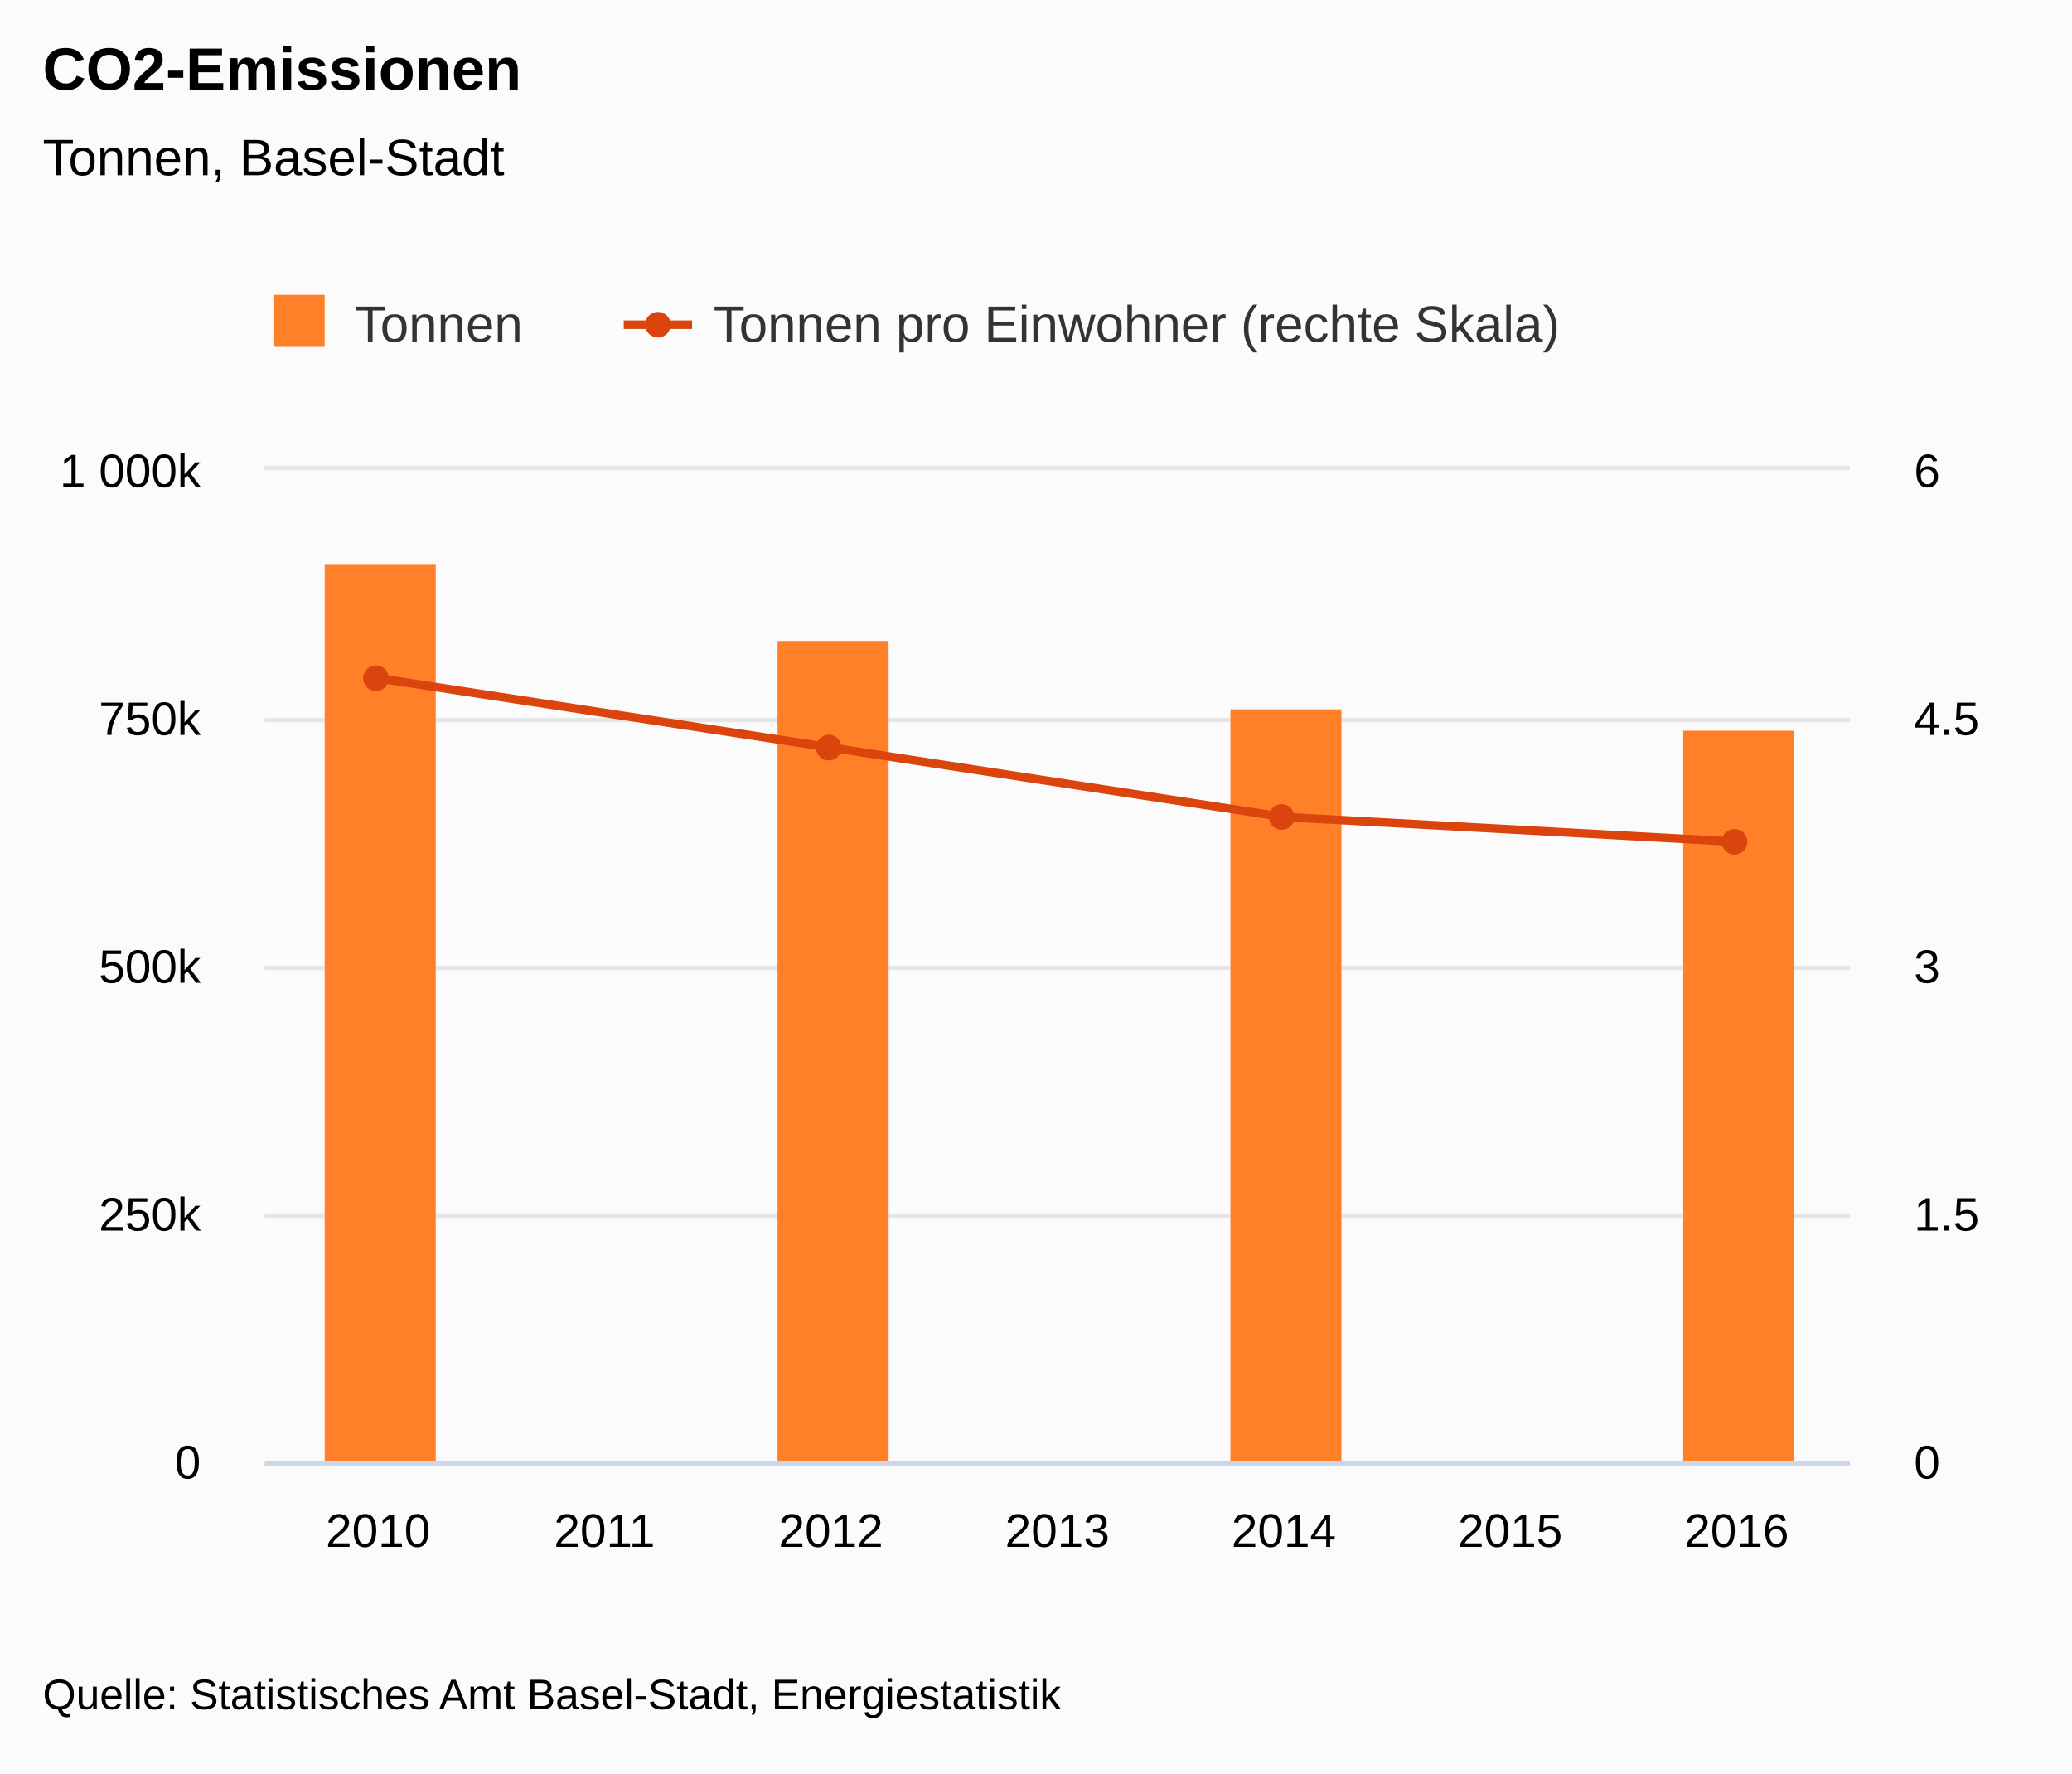
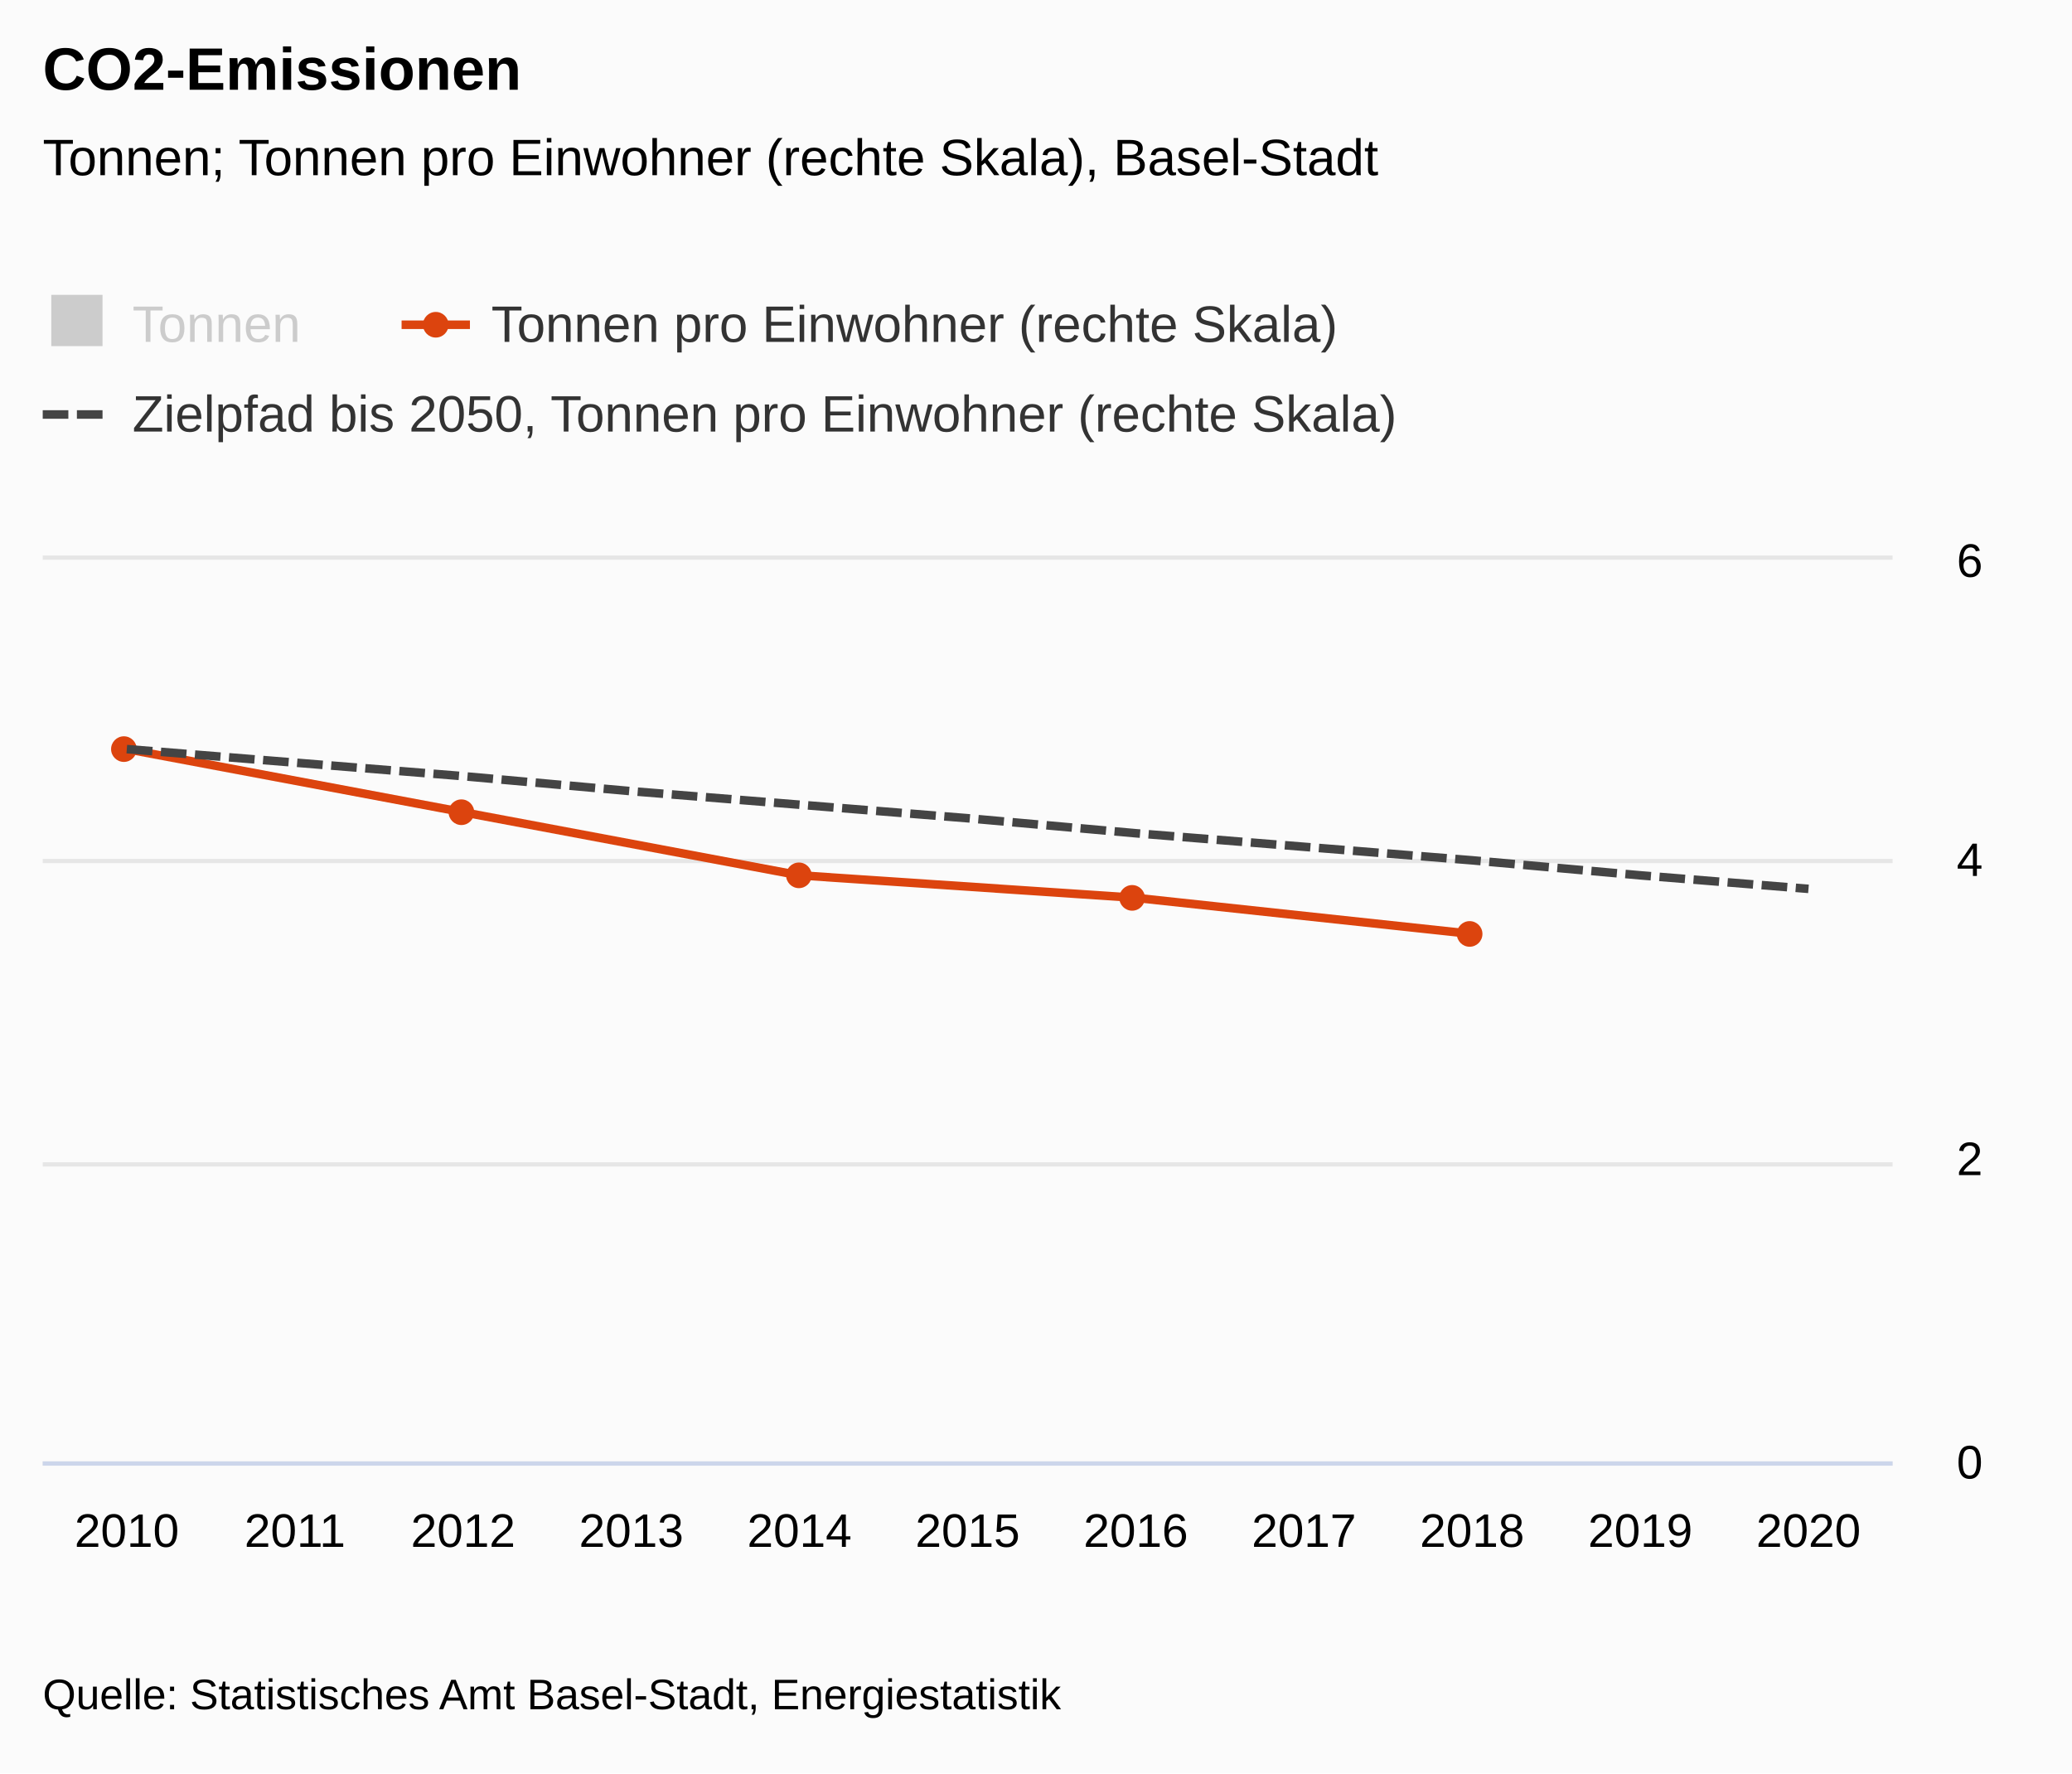
<svg xmlns="http://www.w3.org/2000/svg" version="1.1" class="highcharts-root" style="font-family:&quot;Lucida Grande&quot;, &quot;Lucida Sans Unicode&quot;, Arial, Helvetica, sans-serif;font-size:12px;" viewBox="0 0 485 415">
  <defs>
-     <clipPath id="highcharts-ehrdu8m-16-">
-       <rect x="0" y="0" width="371" height="232" fill="none" />
+     <clipPath id="highcharts-9ya8upk-41-">
+       <rect x="0" y="0" width="433" height="211" fill="none" />
    </clipPath>
-     <clipPath id="highcharts-ehrdu8m-21-">
-       <rect x="0" y="0" width="371" height="232" fill="none" />
+     <clipPath id="highcharts-9ya8upk-53-">
+       <rect x="0" y="0" width="433" height="211" fill="none" />
    </clipPath>
-     <clipPath id="highcharts-ehrdu8m-26-">
-       <rect x="0" y="0" width="371" height="232" fill="none" />
+     <clipPath id="highcharts-9ya8upk-65-">
+       <rect x="0" y="0" width="433" height="211" fill="none" />
    </clipPath>
  </defs>
  <rect fill="#fbfbfb" class="highcharts-background" x="0" y="0" width="485" height="415" rx="0" ry="0" />
-   <rect fill="none" class="highcharts-plot-background" x="62" y="110" width="371" height="232" />
+   <rect fill="none" class="highcharts-plot-background" x="10" y="131" width="433" height="211" />
  <g class="highcharts-label" transform="translate(10,449)">
    <text x="0" data-z-index="1" style="cursor:pointer;" y="0">
      <tspan>&gt; Indikator-Details</tspan>
    </text>
  </g>
  <g class="highcharts-label" transform="translate(10,449)">
    <text x="0" data-z-index="1" style="cursor:pointer;" y="0">
      <tspan>&gt; Indikator-Details</tspan>
    </text>
  </g>
  <g class="highcharts-pane-group" data-z-index="0" />
  <g class="highcharts-grid highcharts-xaxis-grid" data-z-index="1">
-     <path fill="none" data-z-index="1" class="highcharts-grid-line" d="M 114.5 110 L 114.5 342" opacity="1" />
-     <path fill="none" data-z-index="1" class="highcharts-grid-line" d="M 167.5 110 L 167.5 342" opacity="1" />
-     <path fill="none" data-z-index="1" class="highcharts-grid-line" d="M 220.5 110 L 220.5 342" opacity="1" />
-     <path fill="none" data-z-index="1" class="highcharts-grid-line" d="M 273.5 110 L 273.5 342" opacity="1" />
-     <path fill="none" data-z-index="1" class="highcharts-grid-line" d="M 326.5 110 L 326.5 342" opacity="1" />
-     <path fill="none" data-z-index="1" class="highcharts-grid-line" d="M 379.5 110 L 379.5 342" opacity="1" />
-     <path fill="none" data-z-index="1" class="highcharts-grid-line" d="M 432.5 110 L 432.5 342" opacity="1" />
+     <path fill="none" data-z-index="1" class="highcharts-grid-line" d="M 48.5 131 L 48.5 342" opacity="1" />
+     <path fill="none" data-z-index="1" class="highcharts-grid-line" d="M 88.5 131 L 88.5 342" opacity="1" />
+     <path fill="none" data-z-index="1" class="highcharts-grid-line" d="M 127.5 131 L 127.5 342" opacity="1" />
+     <path fill="none" data-z-index="1" class="highcharts-grid-line" d="M 166.5 131 L 166.5 342" opacity="1" />
+     <path fill="none" data-z-index="1" class="highcharts-grid-line" d="M 206.5 131 L 206.5 342" opacity="1" />
+     <path fill="none" data-z-index="1" class="highcharts-grid-line" d="M 245.5 131 L 245.5 342" opacity="1" />
+     <path fill="none" data-z-index="1" class="highcharts-grid-line" d="M 285.5 131 L 285.5 342" opacity="1" />
+     <path fill="none" data-z-index="1" class="highcharts-grid-line" d="M 324.5 131 L 324.5 342" opacity="1" />
+     <path fill="none" data-z-index="1" class="highcharts-grid-line" d="M 363.5 131 L 363.5 342" opacity="1" />
+     <path fill="none" data-z-index="1" class="highcharts-grid-line" d="M 403.5 131 L 403.5 342" opacity="1" />
+     <path fill="none" data-z-index="1" class="highcharts-grid-line" d="M 442.5 131 L 442.5 342" opacity="1" />
  </g>
+   <g class="highcharts-grid highcharts-yaxis-grid" data-z-index="1" />
  <g class="highcharts-grid highcharts-yaxis-grid" data-z-index="1">
-     <path fill="none" stroke="#e6e6e6" stroke-width="1" data-z-index="1" class="highcharts-grid-line" d="M 62 342.5 L 433 342.5" opacity="1" />
-     <path fill="none" stroke="#e6e6e6" stroke-width="1" data-z-index="1" class="highcharts-grid-line" d="M 62 284.5 L 433 284.5" opacity="1" />
-     <path fill="none" stroke="#e6e6e6" stroke-width="1" data-z-index="1" class="highcharts-grid-line" d="M 62 226.5 L 433 226.5" opacity="1" />
-     <path fill="none" stroke="#e6e6e6" stroke-width="1" data-z-index="1" class="highcharts-grid-line" d="M 62 168.5 L 433 168.5" opacity="1" />
-     <path fill="none" stroke="#e6e6e6" stroke-width="1" data-z-index="1" class="highcharts-grid-line" d="M 62 109.5 L 433 109.5" opacity="1" />
+     <path fill="none" stroke="#e6e6e6" stroke-width="1" data-z-index="1" class="highcharts-grid-line" d="M 10 342.5 L 443 342.5" opacity="1" />
+     <path fill="none" stroke="#e6e6e6" stroke-width="1" data-z-index="1" class="highcharts-grid-line" d="M 10 272.5 L 443 272.5" opacity="1" />
+     <path fill="none" stroke="#e6e6e6" stroke-width="1" data-z-index="1" class="highcharts-grid-line" d="M 10 201.5 L 443 201.5" opacity="1" />
+     <path fill="none" stroke="#e6e6e6" stroke-width="1" data-z-index="1" class="highcharts-grid-line" d="M 10 130.5 L 443 130.5" opacity="1" />
  </g>
-   <g class="highcharts-grid highcharts-yaxis-grid" data-z-index="1">
-     <path fill="none" stroke="#e6e6e6" stroke-width="1" data-z-index="1" class="highcharts-grid-line" d="M 62 342.5 L 433 342.5" opacity="1" />
-     <path fill="none" stroke="#e6e6e6" stroke-width="1" data-z-index="1" class="highcharts-grid-line" d="M 62 284.5 L 433 284.5" opacity="1" />
-     <path fill="none" stroke="#e6e6e6" stroke-width="1" data-z-index="1" class="highcharts-grid-line" d="M 62 226.5 L 433 226.5" opacity="1" />
-     <path fill="none" stroke="#e6e6e6" stroke-width="1" data-z-index="1" class="highcharts-grid-line" d="M 62 168.5 L 433 168.5" opacity="1" />
-     <path fill="none" stroke="#e6e6e6" stroke-width="1" data-z-index="1" class="highcharts-grid-line" d="M 62 109.5 L 433 109.5" opacity="1" />
-   </g>
-   <rect fill="none" class="highcharts-plot-border" data-z-index="1" x="62" y="110" width="371" height="232" />
+   <rect fill="none" class="highcharts-plot-border" data-z-index="1" x="10" y="131" width="433" height="211" />
  <g class="highcharts-axis highcharts-xaxis" data-z-index="2">
-     <path fill="none" class="highcharts-axis-line" stroke="#ccd6eb" stroke-width="1" data-z-index="7" d="M 62 342.5 L 433 342.5" />
+     <path fill="none" class="highcharts-axis-line" stroke="#ccd6eb" stroke-width="1" data-z-index="7" d="M 10 342.5 L 443 342.5" />
  </g>
  <g class="highcharts-axis highcharts-yaxis" data-z-index="2">
-     <path fill="none" class="highcharts-axis-line" data-z-index="7" d="M 62 110 L 62 342" />
+     <path fill="none" class="highcharts-axis-line" data-z-index="7" d="M 10 131 L 10 342" />
  </g>
  <g class="highcharts-axis highcharts-yaxis" data-z-index="2">
-     <text x="475" data-z-index="7" text-anchor="middle" transform="translate(0,0) rotate(90 475 226)" class="highcharts-axis-title" style="color:#000000;font-size:0.917em;fill:#000000;" y="226" />
-     <path fill="none" class="highcharts-axis-line" data-z-index="7" d="M 433 110 L 433 342" />
+     <text x="475" data-z-index="7" text-anchor="middle" transform="translate(0,0) rotate(90 475 236.5)" class="highcharts-axis-title" style="color:#000000;font-size:0.917em;fill:#000000;" y="236.5" />
+     <path fill="none" class="highcharts-axis-line" data-z-index="7" d="M 443 131 L 443 342" />
  </g>
  <g class="highcharts-series-group" data-z-index="3">
-     <g class="highcharts-series highcharts-series-0 highcharts-column-series" data-z-index="0.1" opacity="1" transform="translate(62,110) scale(1 1)" clip-path="url(#highcharts-ehrdu8m-21-)">
-       <rect x="14" y="22" width="26" height="211" fill="#FF8028" opacity="1" class="highcharts-point" />
-       <rect x="120" y="40" width="26" height="193" fill="#FF8028" opacity="1" class="highcharts-point" />
-       <rect x="226" y="56" width="26" height="177" fill="#FF8028" opacity="1" class="highcharts-point" />
-       <rect x="332" y="61" width="26" height="172" fill="#FF8028" opacity="1" class="highcharts-point" />
+     <g class="highcharts-series highcharts-series-0 highcharts-column-series" visibility="hidden" data-z-index="0.1" opacity="1" transform="translate(10,131) scale(1 1)" clip-path="url(#highcharts-9ya8upk-53-)" />
+     <g class="highcharts-markers highcharts-series-0 highcharts-column-series" visibility="hidden" data-z-index="0.1" opacity="1" transform="translate(10,131) scale(1 1)" clip-path="none" />
+     <g class="highcharts-series highcharts-series-1 highcharts-line-series" data-z-index="0.1" opacity="1" transform="translate(10,131) scale(1 1)" clip-path="url(#highcharts-9ya8upk-65-)">
+       <path fill="none" d="M 19.682 44.31 L 98.409 59.08 L 177.136 73.85 L 255.864 79.125 L 334.591 87.565" class="highcharts-graph" data-z-index="1" stroke="#DC440E" stroke-width="2" stroke-linejoin="round" stroke-linecap="round" />
    </g>
-     <g class="highcharts-markers highcharts-series-0 highcharts-column-series" data-z-index="0.1" opacity="1" transform="translate(62,110) scale(1 1)" clip-path="none" />
-     <g class="highcharts-series highcharts-series-1 highcharts-line-series" data-z-index="0.1" opacity="1" transform="translate(62,110) scale(1 1)" clip-path="url(#highcharts-ehrdu8m-26-)">
-       <path fill="none" d="M 26.5 48.72 L 132.5 64.96 L 238.5 81.2 L 344.5 87" class="highcharts-graph" data-z-index="1" stroke="#DC440E" stroke-width="2" stroke-linejoin="round" stroke-linecap="round" />
+     <g class="highcharts-markers highcharts-series-1 highcharts-line-series" data-z-index="0.1" opacity="1" transform="translate(10,131) scale(1 1)" clip-path="none">
+       <path fill="#DC440E" d="M 19 47.31 A 3 3 0 1 1 19.003 47.31 Z" opacity="1" class="highcharts-point" />
+       <path fill="#DC440E" d="M 98 62.08 A 3 3 0 1 1 98.003 62.08 Z" opacity="1" class="highcharts-point" />
+       <path fill="#DC440E" d="M 177 76.85 A 3 3 0 1 1 177.003 76.85 Z" opacity="1" class="highcharts-point" />
+       <path fill="#DC440E" d="M 255 82.125 A 3 3 0 1 1 255.003 82.125 Z" opacity="1" class="highcharts-point" />
+       <path fill="#DC440E" d="M 334 90.565 A 3 3 0 1 1 334.003 90.565 Z" opacity="1" class="highcharts-point" />
    </g>
-     <g class="highcharts-markers highcharts-series-1 highcharts-line-series" data-z-index="0.1" opacity="1" transform="translate(62,110) scale(1 1)" clip-path="none">
-       <path fill="#DC440E" d="M 26 51.72 A 3 3 0 1 1 26.003 51.72 Z" opacity="1" class="highcharts-point" />
-       <path fill="#DC440E" d="M 132 67.96 A 3 3 0 1 1 132.003 67.96 Z" opacity="1" class="highcharts-point" />
-       <path fill="#DC440E" d="M 238 84.2 A 3 3 0 1 1 238.003 84.2 Z" opacity="1" class="highcharts-point" />
-       <path fill="#DC440E" d="M 344 90 A 3 3 0 1 1 344.003 90 Z" opacity="1" class="highcharts-point" />
+     <g class="highcharts-series highcharts-series-2 highcharts-line-series" data-z-index="0.1" opacity="1" transform="translate(10,131) scale(1 1)" clip-path="url(#highcharts-9ya8upk-65-)">
+       <path fill="none" d="M 19.682 44.31 L 59.045 47.475 L 98.409 50.64 L 137.773 54.157 L 177.136 57.322 L 216.5 60.487 L 255.864 64.003 L 295.227 67.168 L 334.591 70.333 L 373.955 73.85 L 413.318 77.015" class="highcharts-graph" data-z-index="1" stroke="#444444" stroke-width="2" stroke-dasharray="6,2" />
    </g>
+     <g class="highcharts-markers highcharts-series-2 highcharts-line-series" data-z-index="0.1" opacity="1" transform="translate(10,131) scale(1 1)" clip-path="none" />
  </g>
  <text x="10" text-anchor="start" class="highcharts-title" data-z-index="4" style="color:#000000;font-size:1.167em;font-weight:bold;fill:#000000;" y="21">
    <tspan>CO2-Emissionen</tspan>
  </text>
  <text x="10" text-anchor="start" class="highcharts-subtitle" data-z-index="4" style="color:#000000;font-size:1em;fill:#000000;" y="41">
-     <tspan>Tonnen, Basel-Stadt</tspan>
+     <tspan>Tonnen; Tonnen pro Einwohner (rechte Skala), Basel-Stadt</tspan>
  </text>
  <text x="10" text-anchor="start" class="highcharts-caption" data-z-index="4" style="color:#666666;fill:#666666;" y="377" />
  <g class="highcharts-axis-labels highcharts-xaxis-labels" data-z-index="7">
-     <text x="88.5" style="color:#000000;cursor:default;font-size:0.917em;fill:#000000;" text-anchor="middle" transform="translate(0,0)" y="362" opacity="1">2010</text>
-     <text x="141.5" style="color:#000000;cursor:default;font-size:0.917em;fill:#000000;" text-anchor="middle" transform="translate(0,0)" y="362" opacity="1">2011</text>
-     <text x="194.5" style="color:#000000;cursor:default;font-size:0.917em;fill:#000000;" text-anchor="middle" transform="translate(0,0)" y="362" opacity="1">2012</text>
-     <text x="247.5" style="color:#000000;cursor:default;font-size:0.917em;fill:#000000;" text-anchor="middle" transform="translate(0,0)" y="362" opacity="1">2013</text>
-     <text x="300.5" style="color:#000000;cursor:default;font-size:0.917em;fill:#000000;" text-anchor="middle" transform="translate(0,0)" y="362" opacity="1">2014</text>
-     <text x="353.5" style="color:#000000;cursor:default;font-size:0.917em;fill:#000000;" text-anchor="middle" transform="translate(0,0)" y="362" opacity="1">2015</text>
-     <text x="406.5" style="color:#000000;cursor:default;font-size:0.917em;fill:#000000;" text-anchor="middle" transform="translate(0,0)" y="362" opacity="1">2016</text>
+     <text x="29.682" style="color:#000000;cursor:default;font-size:0.917em;fill:#000000;" text-anchor="middle" transform="translate(0,0)" y="362" opacity="1">2010</text>
+     <text x="69.045" style="color:#000000;cursor:default;font-size:0.917em;fill:#000000;" text-anchor="middle" transform="translate(0,0)" y="362" opacity="1">2011</text>
+     <text x="108.409" style="color:#000000;cursor:default;font-size:0.917em;fill:#000000;" text-anchor="middle" transform="translate(0,0)" y="362" opacity="1">2012</text>
+     <text x="147.773" style="color:#000000;cursor:default;font-size:0.917em;fill:#000000;" text-anchor="middle" transform="translate(0,0)" y="362" opacity="1">2013</text>
+     <text x="187.136" style="color:#000000;cursor:default;font-size:0.917em;fill:#000000;" text-anchor="middle" transform="translate(0,0)" y="362" opacity="1">2014</text>
+     <text x="226.5" style="color:#000000;cursor:default;font-size:0.917em;fill:#000000;" text-anchor="middle" transform="translate(0,0)" y="362" opacity="1">2015</text>
+     <text x="265.864" style="color:#000000;cursor:default;font-size:0.917em;fill:#000000;" text-anchor="middle" transform="translate(0,0)" y="362" opacity="1">2016</text>
+     <text x="305.227" style="color:#000000;cursor:default;font-size:0.917em;fill:#000000;" text-anchor="middle" transform="translate(0,0)" y="362" opacity="1">2017</text>
+     <text x="344.591" style="color:#000000;cursor:default;font-size:0.917em;fill:#000000;" text-anchor="middle" transform="translate(0,0)" y="362" opacity="1">2018</text>
+     <text x="383.955" style="color:#000000;cursor:default;font-size:0.917em;fill:#000000;" text-anchor="middle" transform="translate(0,0)" y="362" opacity="1">2019</text>
+     <text x="423.318" style="color:#000000;cursor:default;font-size:0.917em;fill:#000000;" text-anchor="middle" transform="translate(0,0)" y="362" opacity="1">2020</text>
  </g>
+   <g class="highcharts-axis-labels highcharts-yaxis-labels" data-z-index="7" />
  <g class="highcharts-axis-labels highcharts-yaxis-labels" data-z-index="7">
-     <text x="47" style="color:#000000;cursor:default;font-size:0.917em;fill:#000000;" text-anchor="end" transform="translate(0,0)" y="346" opacity="1">0</text>
-     <text x="47" style="color:#000000;cursor:default;font-size:0.917em;fill:#000000;" text-anchor="end" transform="translate(0,0)" y="288" opacity="1">250k</text>
-     <text x="47" style="color:#000000;cursor:default;font-size:0.917em;fill:#000000;" text-anchor="end" transform="translate(0,0)" y="230" opacity="1">500k</text>
-     <text x="47" style="color:#000000;cursor:default;font-size:0.917em;fill:#000000;" text-anchor="end" transform="translate(0,0)" y="172" opacity="1">750k</text>
-     <text x="47" style="color:#000000;cursor:default;font-size:0.917em;fill:#000000;" text-anchor="end" transform="translate(0,0)" y="114" opacity="1">
-       <tspan>1 000k</tspan>
-     </text>
+     <text x="458" style="color:#000000;cursor:default;font-size:0.917em;fill:#000000;" text-anchor="start" transform="translate(0,0)" y="346" opacity="1">0</text>
+     <text x="458" style="color:#000000;cursor:default;font-size:0.917em;fill:#000000;" text-anchor="start" transform="translate(0,0)" y="275" opacity="1">2</text>
+     <text x="458" style="color:#000000;cursor:default;font-size:0.917em;fill:#000000;" text-anchor="start" transform="translate(0,0)" y="205" opacity="1">4</text>
+     <text x="458" style="color:#000000;cursor:default;font-size:0.917em;fill:#000000;" text-anchor="start" transform="translate(0,0)" y="135" opacity="1">6</text>
  </g>
-   <g class="highcharts-axis-labels highcharts-yaxis-labels" data-z-index="7">
-     <text x="448" style="color:#000000;cursor:default;font-size:0.917em;fill:#000000;" text-anchor="start" transform="translate(0,0)" y="346" opacity="1">0</text>
-     <text x="448" style="color:#000000;cursor:default;font-size:0.917em;fill:#000000;" text-anchor="start" transform="translate(0,0)" y="288" opacity="1">1.5</text>
-     <text x="448" style="color:#000000;cursor:default;font-size:0.917em;fill:#000000;" text-anchor="start" transform="translate(0,0)" y="230" opacity="1">3</text>
-     <text x="448" style="color:#000000;cursor:default;font-size:0.917em;fill:#000000;" text-anchor="start" transform="translate(0,0)" y="172" opacity="1">4.5</text>
-     <text x="448" style="color:#000000;cursor:default;font-size:0.917em;fill:#000000;" text-anchor="start" transform="translate(0,0)" y="114" opacity="1">6</text>
-   </g>
-   <g class="highcharts-legend" data-z-index="7" transform="translate(50,58)">
-     <rect fill="none" class="highcharts-legend-box" rx="0" ry="0" x="0" y="0" width="341" height="40" visibility="visible" />
+   <g class="highcharts-legend" data-z-index="7" transform="translate(-2,58)">
+     <rect fill="none" class="highcharts-legend-box" rx="0" ry="0" x="0" y="0" width="369" height="61" visibility="visible" />
    <g data-z-index="1">
      <g>
-         <g class="highcharts-legend-item highcharts-column-series highcharts-color-undefined highcharts-series-0" data-z-index="1" transform="translate(12,7)">
-           <text x="21" style="color:#333333;cursor:pointer;font-size:1em;font-weight:normal;fill:#333333;" text-anchor="start" data-z-index="2" y="15">
+         <g class="highcharts-legend-item highcharts-column-series highcharts-color-undefined highcharts-series-0 highcharts-legend-item-hidden" data-z-index="1" transform="translate(12,7)">
+           <text x="21" style="color:#cccccc;cursor:pointer;font-size:1em;font-weight:normal;fill:#cccccc;" text-anchor="start" data-z-index="2" y="15">
            <tspan>Tonnen</tspan>
          </text>
-           <rect x="2" y="4" width="12" height="12" fill="#FF8028" class="highcharts-point" data-z-index="3" />
+           <rect x="2" y="4" width="12" height="12" fill="#cccccc" class="highcharts-point" data-z-index="3" />
        </g>
        <g class="highcharts-legend-item highcharts-line-series highcharts-color-undefined highcharts-series-1" data-z-index="1" transform="translate(96,7)">
          <path fill="none" d="M 0 11 L 16 11" class="highcharts-graph" stroke="#DC440E" stroke-width="2" />
          <path fill="#DC440E" d="M 8 14 A 3 3 0 1 1 8.003 14 Z" class="highcharts-point" opacity="1" />
          <text x="21" y="15" style="color:#333333;cursor:pointer;font-size:1em;font-weight:normal;fill:#333333;" text-anchor="start" data-z-index="2">
            <tspan>Tonnen pro Einwohner (rechte Skala)</tspan>
+           </text>
+         </g>
+         <g class="highcharts-legend-item highcharts-line-series highcharts-color-undefined highcharts-series-2" data-z-index="1" transform="translate(12,28)">
+           <path fill="none" d="M 0 11 L 16 11" class="highcharts-graph" stroke-dasharray="6,2" stroke="#444444" stroke-width="2" />
+           <text x="21" y="15" style="color:#333333;cursor:pointer;font-size:1em;font-weight:normal;fill:#333333;" text-anchor="start" data-z-index="2">
+             <tspan>Zielpfad bis 2050, Tonnen pro Einwohner (rechte Skala)</tspan>
          </text>
        </g>
      </g>
    </g>
  </g>
  <text x="10" class="highcharts-credits" text-anchor="start" data-z-index="8" style="cursor:default;color:#000000;font-size:0.833em;fill:#000000;" y="400">
    <tspan>Quelle: Statistisches Amt Basel-Stadt, Energiestatistik</tspan>
  </text>
</svg>
